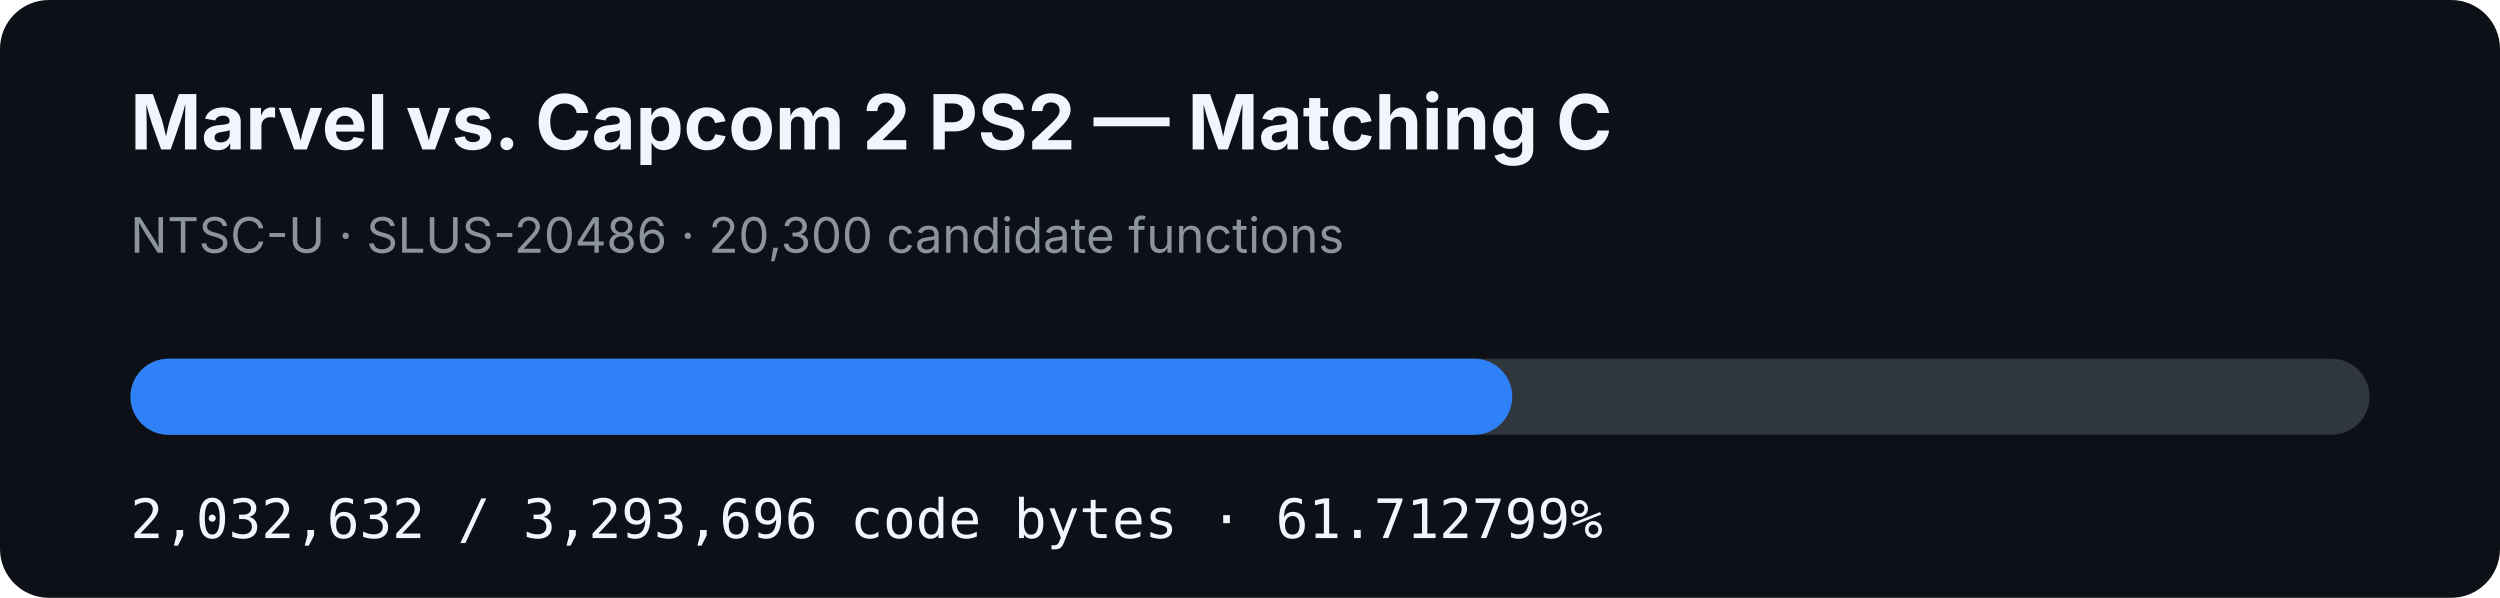
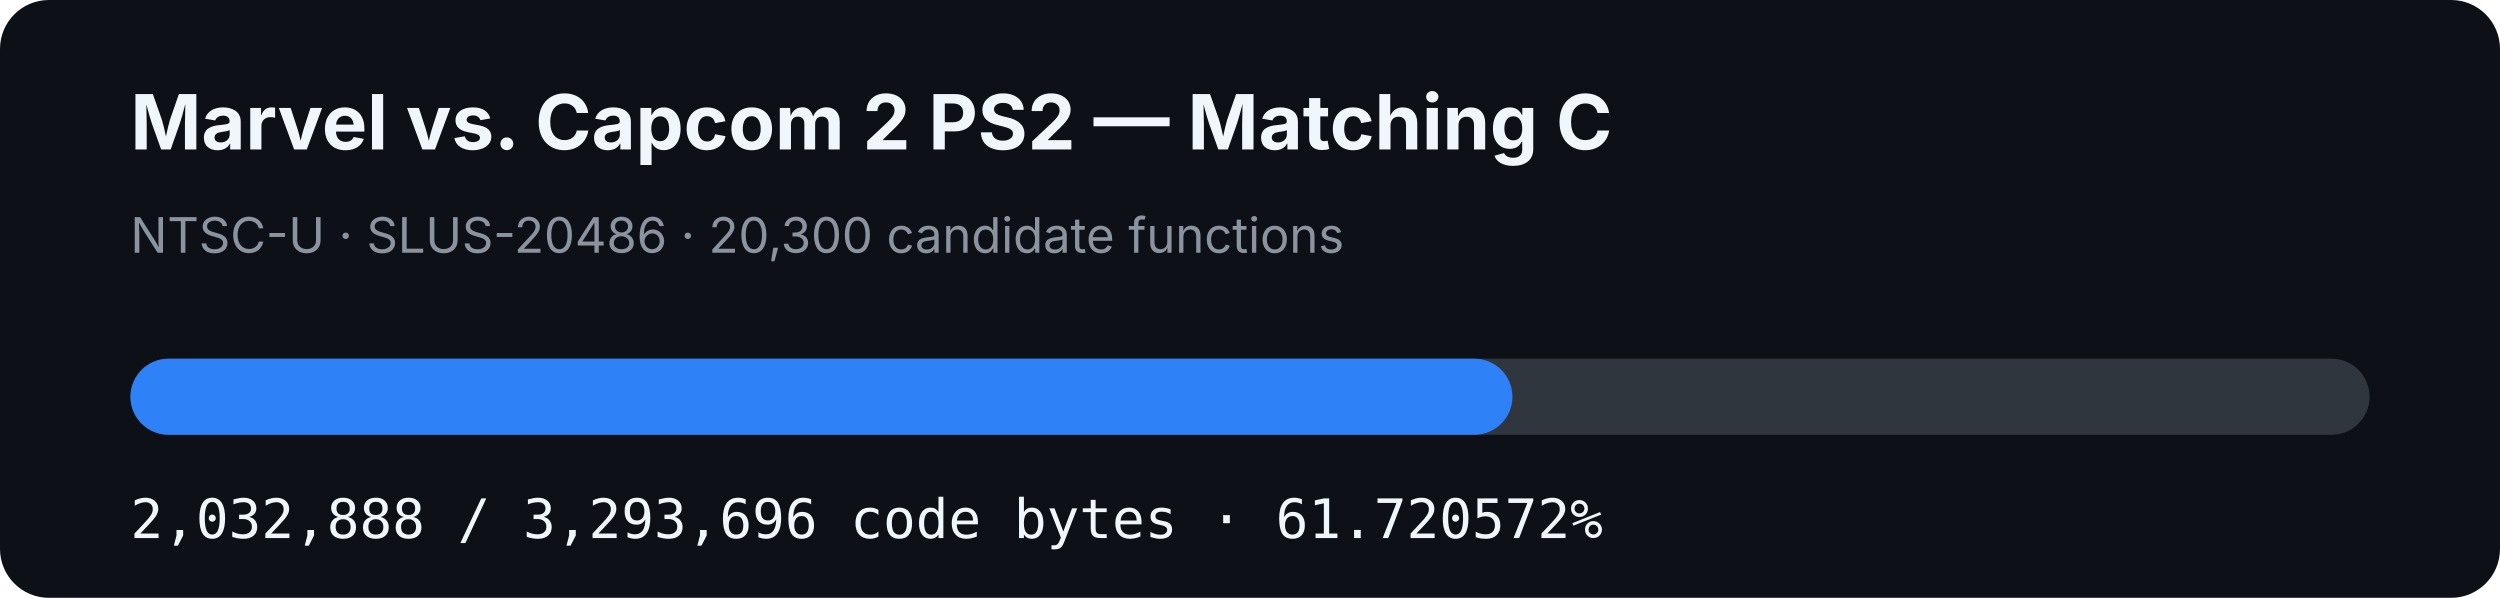
- <svg xmlns="http://www.w3.org/2000/svg" width="920" height="220" viewBox="0 0 920 220" role="img" aria-label="MVC2 PS2 matching C progress: 61.712799%">
+ <svg xmlns="http://www.w3.org/2000/svg" width="920" height="220" viewBox="0 0 920 220" role="img" aria-label="MVC2 PS2 matching C progress: 61.720572%">
  <rect width="920" height="220" rx="18" fill="#0d1117" />
  <text x="48" y="55" fill="#f0f6fc" font-family="-apple-system,BlinkMacSystemFont,Segoe UI,sans-serif" font-size="28" font-weight="700">Marvel vs. Capcom 2 PS2 — Matching C</text>
  <text x="48" y="93" fill="#8b949e" font-family="-apple-system,BlinkMacSystemFont,Segoe UI,sans-serif" font-size="18">NTSC-U · SLUS-20486 · 20,300 candidate functions</text>
  <rect x="48" y="132" width="824" height="28" rx="14" fill="#30363d" />
-   <rect x="48" y="132" width="508.513" height="28" rx="14" fill="#2f81f7" />
-   <text x="48" y="198" fill="#f0f6fc" font-family="ui-monospace,SFMono-Regular,Menlo,monospace" font-size="20">2,032,632 / 3,293,696 code bytes · 61.712799%</text>
+   <rect x="48" y="132" width="508.578" height="28" rx="14" fill="#2f81f7" />
+   <text x="48" y="198" fill="#f0f6fc" font-family="ui-monospace,SFMono-Regular,Menlo,monospace" font-size="20">2,032,888 / 3,293,696 code bytes · 61.720572%</text>
</svg>
